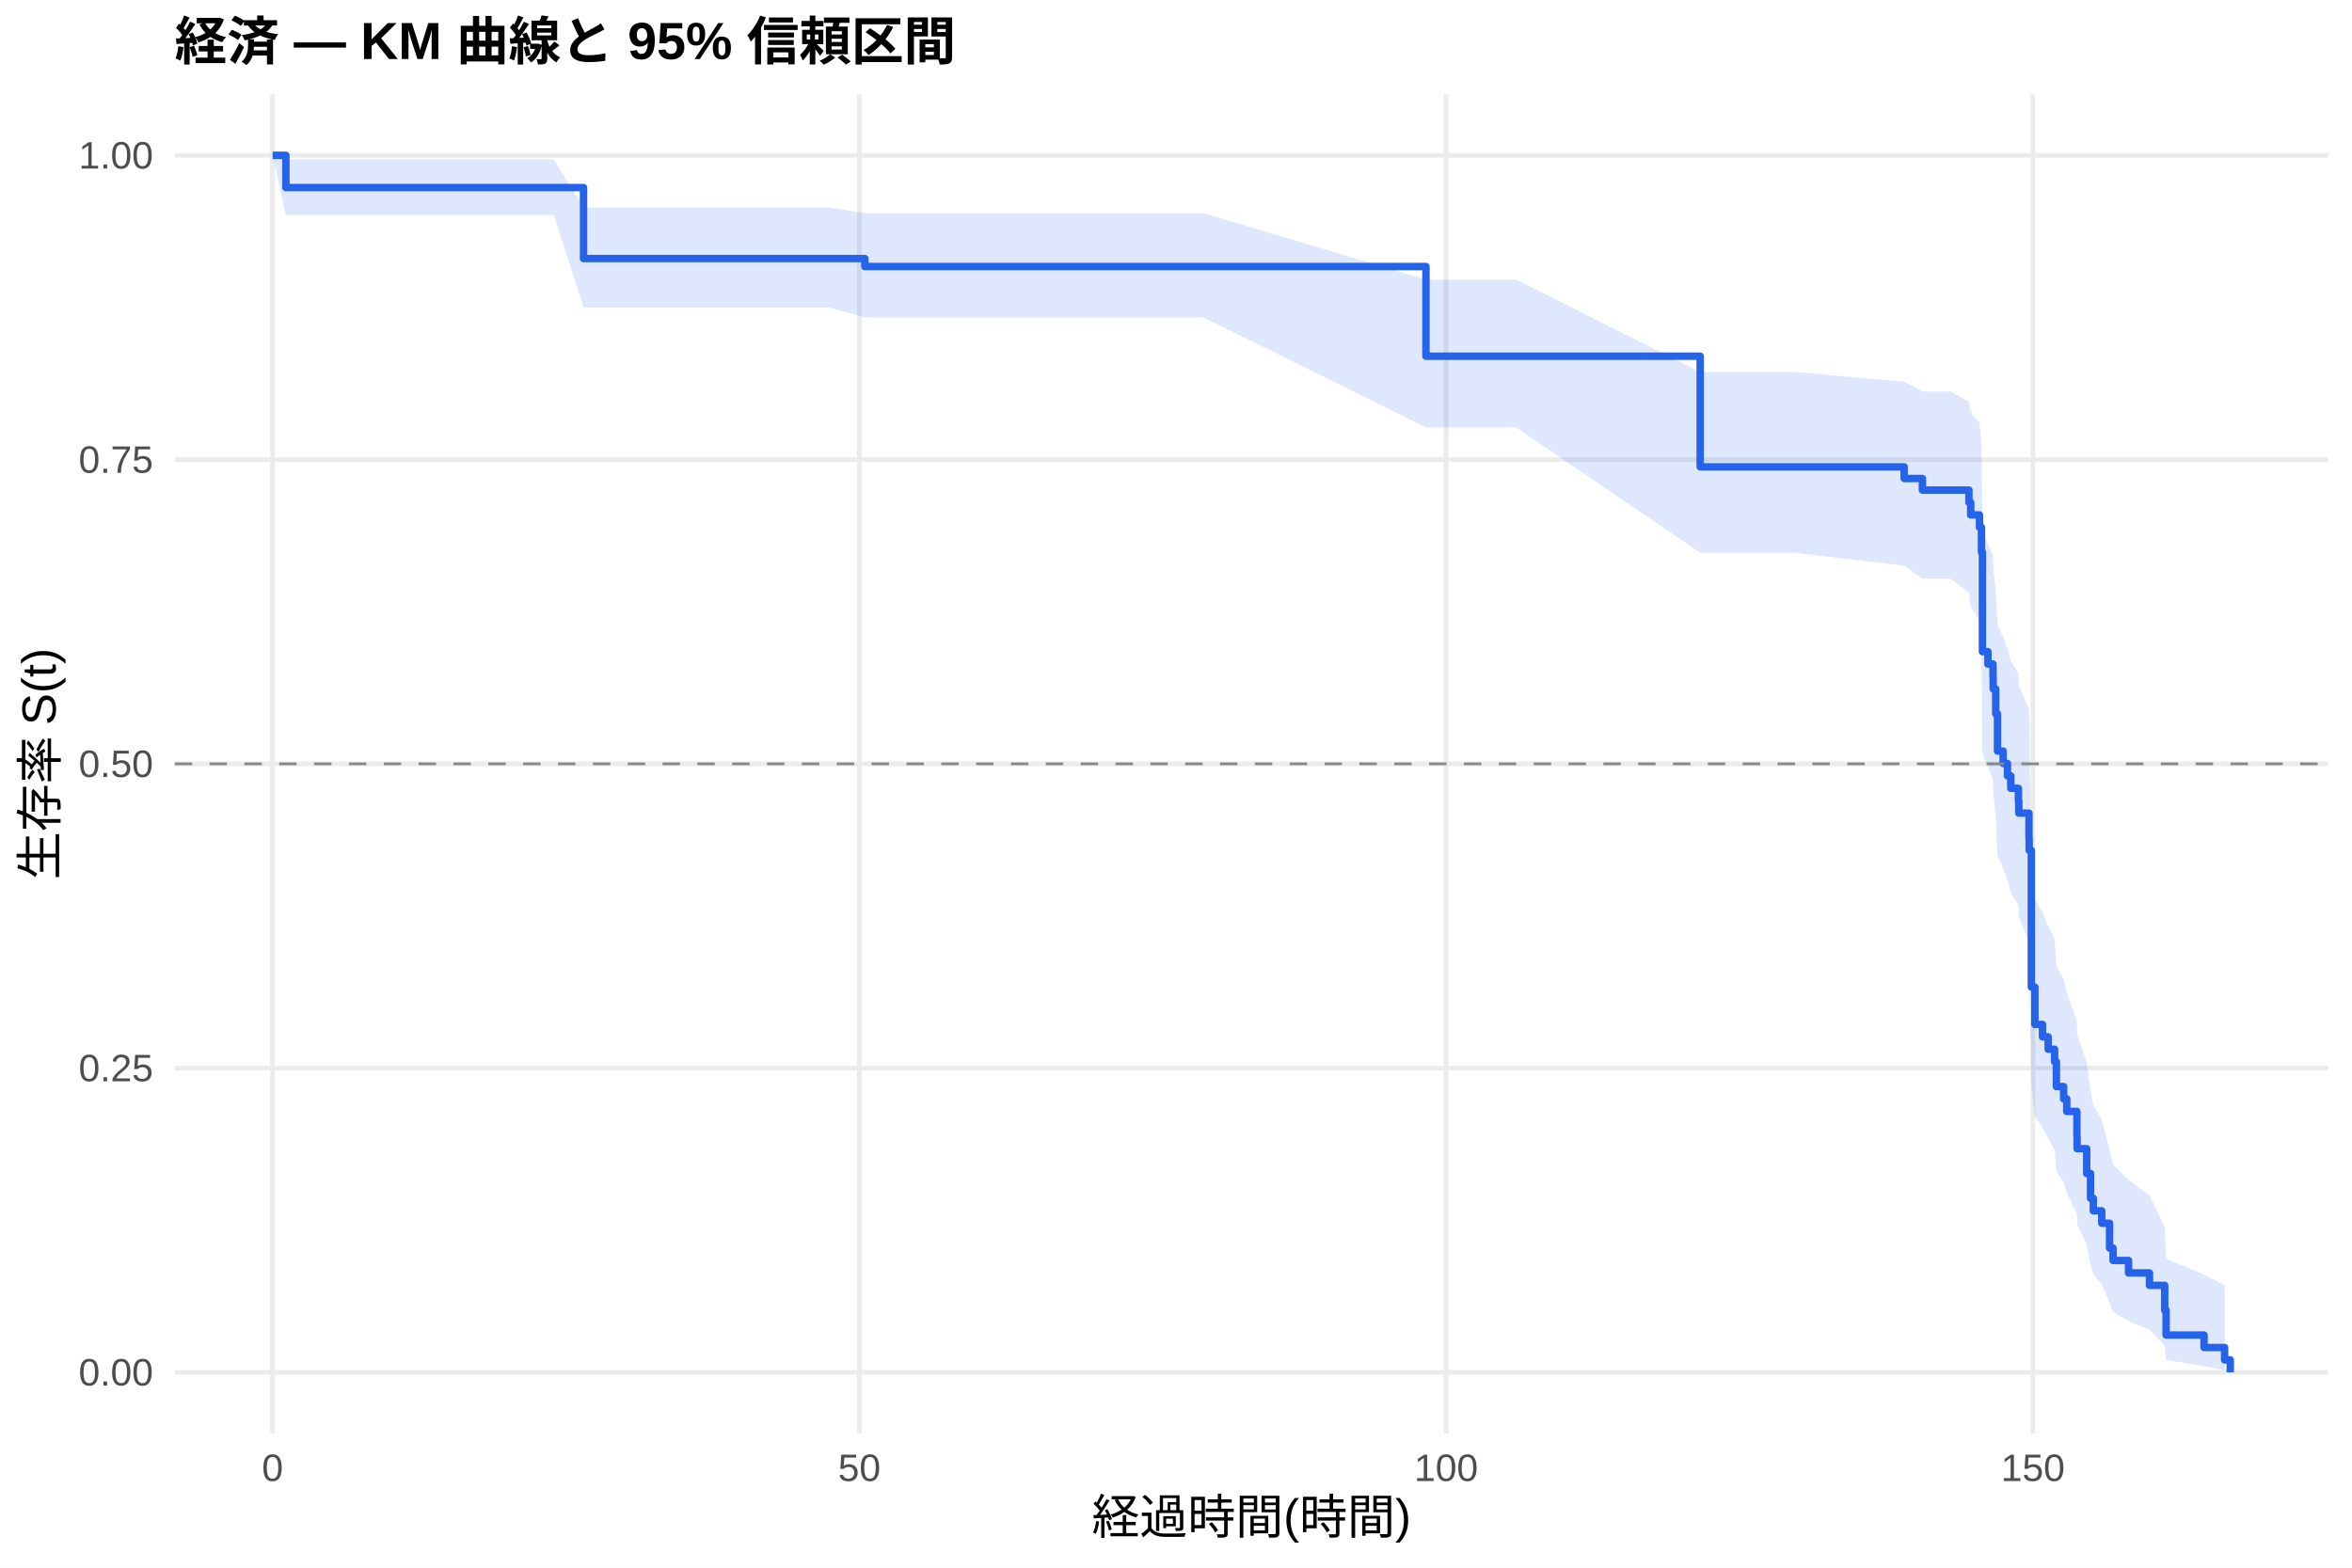
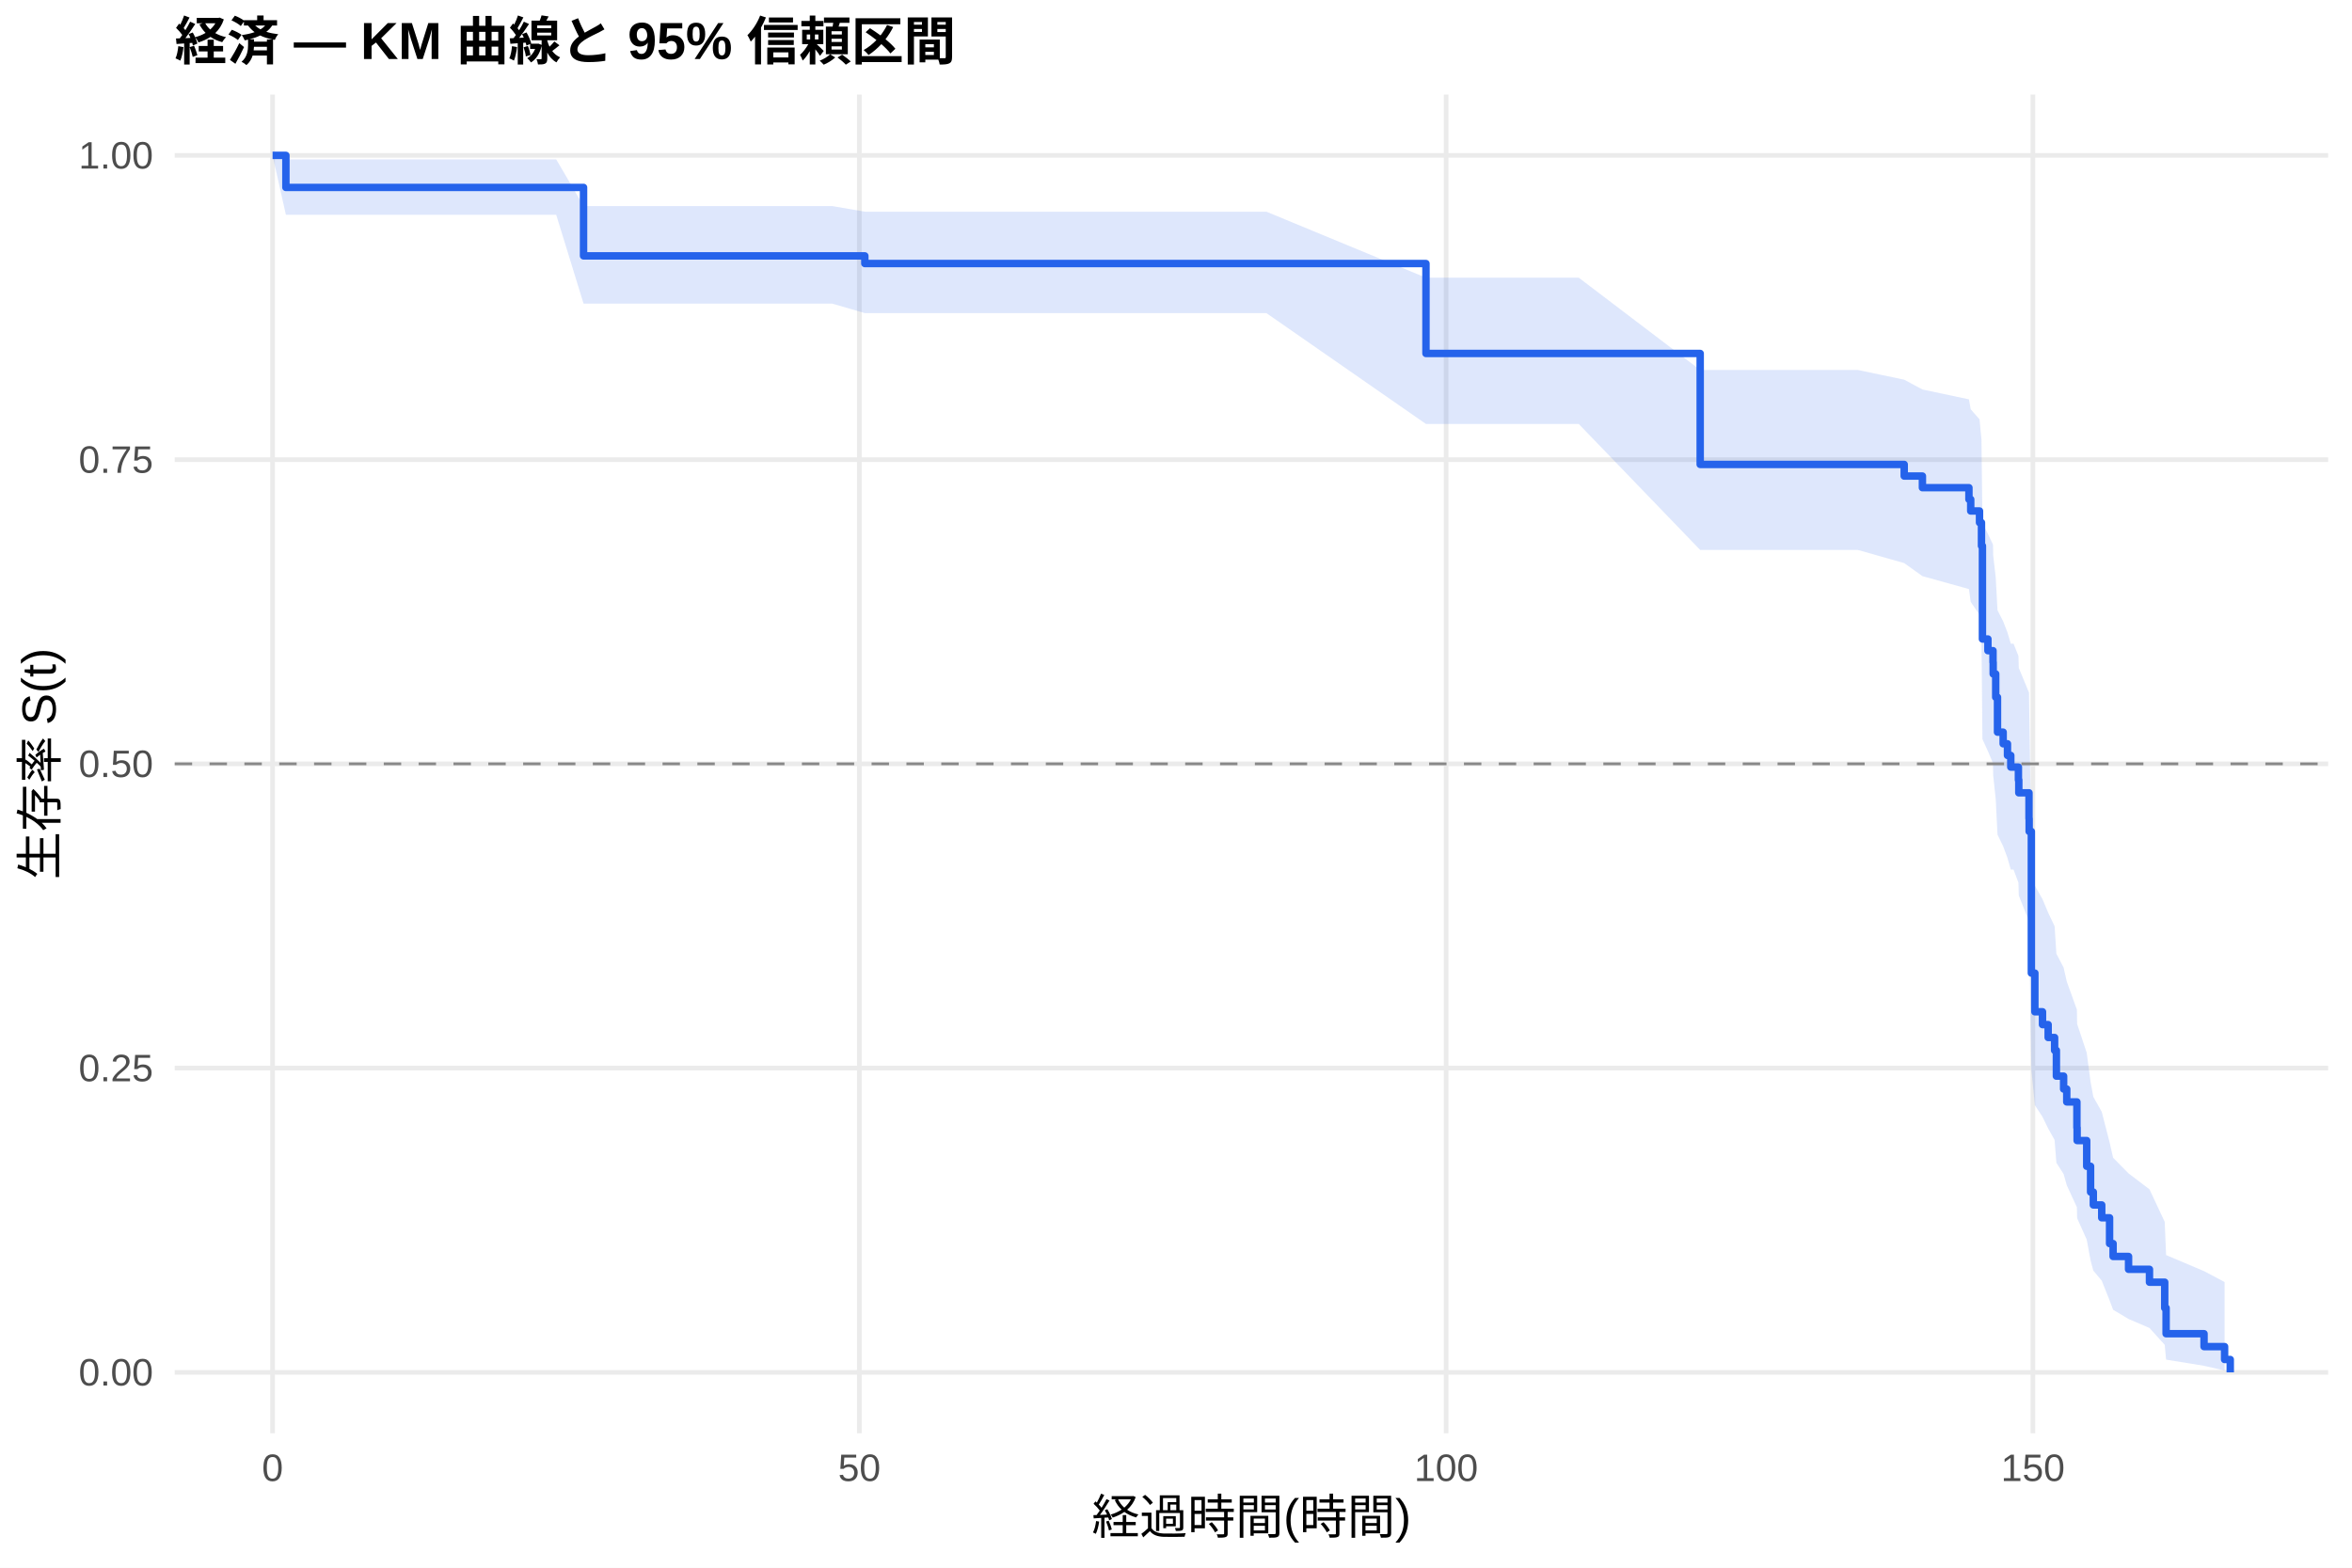
<svg xmlns="http://www.w3.org/2000/svg" width="540.00pt" height="360.00pt" viewBox="0 0 540.00 360.00">
  <g class="svglite">
    <defs>
      <style type="text/css">
    .svglite line, .svglite polyline, .svglite polygon, .svglite path, .svglite rect, .svglite circle {
      fill: none;
      stroke: #000000;
      stroke-linecap: round;
      stroke-linejoin: round;
      stroke-miterlimit: 10.00;
    }
    .svglite text {
      white-space: pre;
    }
    .svglite g.glyphgroup path {
      fill: inherit;
      stroke: none;
    }
  </style>
    </defs>
    <rect width="100%" height="100%" style="stroke: none; fill: #FFFFFF;" />
    <defs>
      <clipPath id="cpMC4wMHw1NDAuMDB8MC4wMHwzNjAuMDA=">
        <rect x="0.00" y="0.00" width="540.00" height="360.00" />
      </clipPath>
    </defs>
    <g clip-path="url(#cpMC4wMHw1NDAuMDB8MC4wMHwzNjAuMDA=)">
      <rect x="0" y="0.00" width="540.00" height="360.00" style="stroke-width: 1.07; stroke: none; fill: #FFFFFF;" />
    </g>
    <defs>
      <clipPath id="cpNDAuMTF8NTM0LjUyfDIxLjcxfDMyOS4xMg==">
        <rect x="40.11" y="21.71" width="494.41" height="307.41" />
      </clipPath>
    </defs>
    <g clip-path="url(#cpNDAuMTF8NTM0LjUyfDIxLjcxfDMyOS4xMg==)">
      <polyline points="40.11,315.14 534.52,315.14 " style="stroke-width: 1.07; stroke: #EBEBEB; stroke-linecap: butt;" />
      <polyline points="40.11,245.28 534.52,245.28 " style="stroke-width: 1.07; stroke: #EBEBEB; stroke-linecap: butt;" />
      <polyline points="40.11,175.41 534.52,175.41 " style="stroke-width: 1.07; stroke: #EBEBEB; stroke-linecap: butt;" />
      <polyline points="40.11,105.55 534.52,105.55 " style="stroke-width: 1.07; stroke: #EBEBEB; stroke-linecap: butt;" />
      <polyline points="40.11,35.68 534.52,35.68 " style="stroke-width: 1.07; stroke: #EBEBEB; stroke-linecap: butt;" />
      <polyline points="62.58,329.12 62.58,21.71 " style="stroke-width: 1.07; stroke: #EBEBEB; stroke-linecap: butt;" />
      <polyline points="197.30,329.12 197.30,21.71 " style="stroke-width: 1.07; stroke: #EBEBEB; stroke-linecap: butt;" />
      <polyline points="332.02,329.12 332.02,21.71 " style="stroke-width: 1.07; stroke: #EBEBEB; stroke-linecap: butt;" />
      <polyline points="466.74,329.12 466.74,21.71 " style="stroke-width: 1.07; stroke: #EBEBEB; stroke-linecap: butt;" />
-       <polygon points="62.58,35.68 65.64,36.61 73.90,36.61 88.76,36.61 100.17,36.61 113.28,36.61 127.16,36.61 133.98,47.62 145.03,47.62 153.97,47.62 163.76,47.62 176.64,47.62 190.21,47.62 198.56,48.96 204.17,48.96 214.41,48.96 231.65,48.96 253.70,48.96 269.78,48.96 276.34,48.96 327.39,64.22 348.05,64.22 390.35,85.43 412.13,85.43 437.19,87.66 441.37,89.91 447.88,89.91 452.05,92.28 452.46,94.68 454.48,97.10 454.93,102.00 455.15,122.32 456.41,124.93 457.58,127.55 457.62,130.19 458.20,135.52 458.61,143.60 459.91,146.33 460.90,149.06 461.66,151.81 463.41,154.57 463.50,157.34 465.84,162.93 465.88,165.74 466.38,197.55 467.19,206.52 468.94,209.54 470.24,212.58 471.72,215.63 472.13,221.79 473.79,224.90 474.51,228.02 476.84,234.33 476.89,237.52 479.09,243.96 479.98,250.51 480.61,253.82 482.54,257.17 484.34,263.96 485.15,267.42 488.70,270.92 493.50,274.46 497.00,281.70 497.32,289.10 506.03,292.68 510.75,295.11 510.75,314.74 506.03,313.69 497.32,312.33 497.00,309.05 493.50,305.33 488.70,303.36 485.15,301.32 484.34,299.23 482.54,294.92 480.61,292.70 479.98,290.45 479.09,285.86 476.89,281.16 476.84,278.77 474.51,273.93 473.79,271.47 472.13,269.00 471.72,264.00 470.24,261.47 468.94,258.93 467.19,256.37 466.38,248.60 465.88,219.00 465.84,216.23 463.50,210.65 463.41,207.84 461.66,205.02 460.90,202.18 459.91,199.33 458.61,196.47 458.20,187.81 457.62,181.96 457.58,179.02 456.41,176.06 455.15,173.09 454.93,148.73 454.48,142.46 452.46,139.30 452.05,136.11 447.88,132.90 441.37,132.90 437.19,129.92 412.13,126.92 390.35,126.92 348.05,98.14 327.39,98.14 276.34,72.89 269.78,72.89 253.70,72.89 231.65,72.89 214.41,72.89 204.17,72.89 198.56,72.89 190.21,70.60 176.64,70.60 163.76,70.60 153.97,70.60 145.03,70.60 133.98,70.60 127.16,49.39 113.28,49.39 100.17,49.39 88.76,49.39 73.90,49.39 65.64,49.39 62.58,35.68 " style="stroke-width: 0.00; stroke: none; stroke-linecap: butt; fill: #2563EB; fill-opacity: 0.15;" />
-       <polyline points="62.58,35.68 65.64,36.61 73.90,36.61 88.76,36.61 100.17,36.61 113.28,36.61 127.16,36.61 133.98,47.62 145.03,47.62 153.97,47.62 163.76,47.62 176.64,47.62 190.21,47.62 198.56,48.96 204.17,48.96 214.41,48.96 231.65,48.96 253.70,48.96 269.78,48.96 276.34,48.96 327.39,64.22 348.05,64.22 390.35,85.43 412.13,85.43 437.19,87.66 441.37,89.91 447.88,89.91 452.05,92.28 452.46,94.68 454.48,97.10 454.93,102.00 455.15,122.32 456.41,124.93 457.58,127.55 457.62,130.19 458.20,135.52 458.61,143.60 459.91,146.33 460.90,149.06 461.66,151.81 463.41,154.57 463.50,157.34 465.84,162.93 465.88,165.74 466.38,197.55 467.19,206.52 468.94,209.54 470.24,212.58 471.72,215.63 472.13,221.79 473.79,224.90 474.51,228.02 476.84,234.33 476.89,237.52 479.09,243.96 479.98,250.51 480.61,253.82 482.54,257.17 484.34,263.96 485.15,267.42 488.70,270.92 493.50,274.46 497.00,281.70 497.32,289.10 506.03,292.68 510.75,295.11 " style="stroke-width: 1.07; stroke: none; stroke-linecap: butt;" />
-       <polyline points="510.75,314.74 506.03,313.69 497.32,312.33 497.00,309.05 493.50,305.33 488.70,303.36 485.15,301.32 484.34,299.23 482.54,294.92 480.61,292.70 479.98,290.45 479.09,285.86 476.89,281.16 476.84,278.77 474.51,273.93 473.79,271.47 472.13,269.00 471.72,264.00 470.24,261.47 468.94,258.93 467.19,256.37 466.38,248.60 465.88,219.00 465.84,216.23 463.50,210.65 463.41,207.84 461.66,205.02 460.90,202.18 459.91,199.33 458.61,196.47 458.20,187.81 457.62,181.96 457.58,179.02 456.41,176.06 455.15,173.09 454.93,148.73 454.48,142.46 452.46,139.30 452.05,136.11 447.88,132.90 441.37,132.90 437.19,129.92 412.13,126.92 390.35,126.92 348.05,98.14 327.39,98.14 276.34,72.89 269.78,72.89 253.70,72.89 231.65,72.89 214.41,72.89 204.17,72.89 198.56,72.89 190.21,70.60 176.64,70.60 163.76,70.60 153.97,70.60 145.03,70.60 133.98,70.60 127.16,49.39 113.28,49.39 100.17,49.39 88.76,49.39 73.90,49.39 65.64,49.39 62.58,35.68 " style="stroke-width: 1.07; stroke: none; stroke-linecap: butt;" />
-       <polyline points="62.58,35.68 65.64,35.68 65.64,43.07 73.90,43.07 73.90,43.07 88.76,43.07 88.76,43.07 100.17,43.07 100.17,43.07 113.28,43.07 113.28,43.07 127.16,43.07 127.16,43.07 133.98,43.07 133.98,59.37 145.03,59.37 145.03,59.37 153.97,59.37 153.97,59.37 163.76,59.37 163.76,59.37 176.64,59.37 176.64,59.37 190.21,59.37 190.21,59.37 198.56,59.37 198.56,61.21 204.17,61.21 204.17,61.21 214.41,61.21 214.41,61.21 231.65,61.21 231.65,61.21 253.70,61.21 253.70,61.21 269.78,61.21 269.78,61.21 276.34,61.21 276.34,61.21 327.39,61.21 327.39,81.80 348.05,81.80 348.05,81.80 390.35,81.80 390.35,107.21 412.13,107.21 412.13,107.21 437.19,107.21 437.19,109.88 441.37,109.88 441.37,112.54 447.88,112.54 447.88,112.54 452.05,112.54 452.05,115.39 452.46,115.39 452.46,118.25 454.48,118.25 454.48,121.10 454.93,121.10 454.93,126.81 455.15,126.81 455.15,149.64 456.41,149.64 456.41,152.49 457.58,152.49 457.58,155.34 457.62,155.34 457.62,158.20 458.20,158.20 458.20,163.91 458.61,163.91 458.61,172.47 459.91,172.47 459.91,175.32 460.90,175.32 460.90,178.17 461.66,178.17 461.66,181.03 463.41,181.03 463.41,183.88 463.50,183.88 463.50,186.73 465.84,186.73 465.84,192.44 465.88,192.44 465.88,195.29 466.38,195.29 466.38,226.68 467.19,226.68 467.19,235.24 468.94,235.24 468.94,238.10 470.24,238.10 470.24,240.95 471.72,240.95 471.72,243.80 472.13,243.80 472.13,249.51 473.79,249.51 473.79,252.36 474.51,252.36 474.51,255.22 476.84,255.22 476.84,260.93 476.89,260.93 476.89,263.78 479.09,263.78 479.09,269.49 479.98,269.49 479.98,275.19 480.61,275.19 480.61,278.05 482.54,278.05 482.54,280.90 484.34,280.90 484.34,286.61 485.15,286.61 485.15,289.46 488.70,289.46 488.70,292.31 493.50,292.31 493.50,295.17 497.00,295.17 497.00,300.87 497.32,300.87 497.32,306.58 506.03,306.58 506.03,309.44 510.75,309.44 510.75,312.29 512.05,312.29 512.05,315.14 " style="stroke-width: 1.71; stroke: #2563EB; stroke-linecap: butt;" />
+       <polygon points="62.58,35.68 65.64,36.60 77.00,36.60 88.31,36.60 103.18,36.60 114.58,36.60 127.70,36.60 133.98,47.32 141.57,47.32 159.45,47.32 168.38,47.32 178.17,47.32 191.06,47.32 198.56,48.61 204.62,48.61 218.59,48.61 228.83,48.61 246.07,48.61 268.12,48.61 284.19,48.61 290.75,48.61 327.39,63.77 362.47,63.77 390.35,84.96 426.55,84.96 437.19,87.19 441.37,89.44 452.05,91.70 452.46,93.99 454.48,96.29 454.93,100.94 455.15,120.14 456.41,122.59 457.58,125.07 457.62,127.55 458.20,132.55 458.61,140.13 459.91,142.68 460.90,145.24 461.66,147.81 462.29,147.81 463.41,150.60 463.50,153.40 465.84,159.04 465.88,161.89 466.38,194.23 467.19,203.39 468.94,206.48 470.24,209.58 471.72,212.70 472.13,219.01 473.79,222.19 474.51,225.39 476.84,231.86 476.89,235.13 479.09,241.74 479.98,248.46 480.61,251.87 482.54,255.31 484.34,262.30 485.15,265.86 488.70,269.46 493.50,273.11 497.00,280.58 497.32,288.21 506.03,291.90 510.75,294.40 510.75,314.72 506.03,313.64 497.32,312.22 497.00,308.82 493.50,304.95 488.70,302.89 485.15,300.77 484.34,298.59 482.54,294.09 480.61,291.78 479.98,289.43 479.09,284.64 476.89,279.73 476.84,277.23 474.51,272.17 473.79,269.60 472.13,267.02 471.72,261.78 470.24,259.14 468.94,256.47 467.19,253.79 466.38,245.63 465.88,214.47 465.84,211.55 463.50,205.65 463.41,202.67 462.29,199.68 461.66,199.68 460.90,197.01 459.91,194.34 458.61,191.65 458.20,183.51 457.62,178.03 457.58,175.27 456.41,172.50 455.15,169.72 454.93,146.99 454.48,141.17 452.46,138.23 452.05,135.27 441.37,132.30 437.19,129.31 426.55,126.29 390.35,126.29 362.47,97.36 327.39,97.36 290.75,71.90 284.19,71.90 268.12,71.90 246.07,71.90 228.83,71.90 218.59,71.90 204.62,71.90 198.56,71.90 191.06,69.72 178.17,69.72 168.38,69.72 159.45,69.72 141.57,69.72 133.98,69.72 127.70,49.32 114.58,49.32 103.18,49.32 88.31,49.32 77.00,49.32 65.64,49.32 62.58,35.68 " style="stroke-width: 0.00; stroke: none; stroke-linecap: butt; fill: #2563EB; fill-opacity: 0.15;" />
+       <polyline points="62.58,35.68 65.64,36.60 77.00,36.60 88.31,36.60 103.18,36.60 114.58,36.60 127.70,36.60 133.98,47.32 141.57,47.32 159.45,47.32 168.38,47.32 178.17,47.32 191.06,47.32 198.56,48.61 204.62,48.61 218.59,48.61 228.83,48.61 246.07,48.61 268.12,48.61 284.19,48.61 290.75,48.61 327.39,63.77 362.47,63.77 390.35,84.96 426.55,84.96 437.19,87.19 441.37,89.44 452.05,91.70 452.46,93.99 454.48,96.29 454.93,100.94 455.15,120.14 456.41,122.59 457.58,125.07 457.62,127.55 458.20,132.55 458.61,140.13 459.91,142.68 460.90,145.24 461.66,147.81 462.29,147.81 463.41,150.60 463.50,153.40 465.84,159.04 465.88,161.89 466.38,194.23 467.19,203.39 468.94,206.48 470.24,209.58 471.72,212.70 472.13,219.01 473.79,222.19 474.51,225.39 476.84,231.86 476.89,235.13 479.09,241.74 479.98,248.46 480.61,251.87 482.54,255.31 484.34,262.30 485.15,265.86 488.70,269.46 493.50,273.11 497.00,280.58 497.32,288.21 506.03,291.90 510.75,294.40 " style="stroke-width: 1.07; stroke: none; stroke-linecap: butt;" />
+       <polyline points="510.75,314.72 506.03,313.64 497.32,312.22 497.00,308.82 493.50,304.95 488.70,302.89 485.15,300.77 484.34,298.59 482.54,294.09 480.61,291.78 479.98,289.43 479.09,284.64 476.89,279.73 476.84,277.23 474.51,272.17 473.79,269.60 472.13,267.02 471.72,261.78 470.24,259.14 468.94,256.47 467.19,253.79 466.38,245.63 465.88,214.47 465.84,211.55 463.50,205.65 463.41,202.67 462.29,199.68 461.66,199.68 460.90,197.01 459.91,194.34 458.61,191.65 458.20,183.51 457.62,178.03 457.58,175.27 456.41,172.50 455.15,169.72 454.93,146.99 454.48,141.17 452.46,138.23 452.05,135.27 441.37,132.30 437.19,129.31 426.55,126.29 390.35,126.29 362.47,97.36 327.39,97.36 290.75,71.90 284.19,71.90 268.12,71.90 246.07,71.90 228.83,71.90 218.59,71.90 204.62,71.90 198.56,71.90 191.06,69.72 178.17,69.72 168.38,69.72 159.45,69.72 141.57,69.72 133.98,69.72 127.70,49.32 114.58,49.32 103.18,49.32 88.31,49.32 77.00,49.32 65.64,49.32 62.58,35.68 " style="stroke-width: 1.07; stroke: none; stroke-linecap: butt;" />
+       <polyline points="62.58,35.68 65.64,35.68 65.64,43.04 77.00,43.04 77.00,43.04 88.31,43.04 88.31,43.04 103.18,43.04 103.18,43.04 114.58,43.04 114.58,43.04 127.70,43.04 127.70,43.04 133.98,43.04 133.98,58.76 141.57,58.76 141.57,58.76 159.45,58.76 159.45,58.76 168.38,58.76 168.38,58.76 178.17,58.76 178.17,58.76 191.06,58.76 191.06,58.76 198.56,58.76 198.56,60.52 204.62,60.52 204.62,60.52 218.59,60.52 218.59,60.52 228.83,60.52 228.83,60.52 246.07,60.52 246.07,60.52 268.12,60.52 268.12,60.52 284.19,60.52 284.19,60.52 290.75,60.52 290.75,60.52 327.39,60.52 327.39,81.17 362.47,81.17 362.47,81.17 390.35,81.17 390.35,106.65 426.55,106.65 426.55,106.65 437.19,106.65 437.19,109.32 441.37,109.32 441.37,111.99 452.05,111.99 452.05,114.67 452.46,114.67 452.46,117.34 454.48,117.34 454.48,120.01 454.93,120.01 454.93,125.36 455.15,125.36 455.15,146.74 456.41,146.74 456.41,149.42 457.58,149.42 457.58,152.09 457.62,152.09 457.62,154.76 458.20,154.76 458.20,160.11 458.61,160.11 458.61,168.13 459.91,168.13 459.91,170.80 460.90,170.80 460.90,173.47 461.66,173.47 461.66,176.15 462.29,176.15 462.29,176.15 463.41,176.15 463.41,179.10 463.50,179.10 463.50,182.06 465.84,182.06 465.84,187.98 465.88,187.98 465.88,190.93 466.38,190.93 466.38,223.46 467.19,223.46 467.19,232.34 468.94,232.34 468.94,235.29 470.24,235.29 470.24,238.25 471.72,238.25 471.72,241.21 472.13,241.21 472.13,247.12 473.79,247.12 473.79,250.08 474.51,250.08 474.51,253.04 476.84,253.04 476.84,258.95 476.89,258.95 476.89,261.91 479.09,261.91 479.09,267.82 479.98,267.82 479.98,273.74 480.61,273.74 480.61,276.70 482.54,276.70 482.54,279.65 484.34,279.65 484.34,285.57 485.15,285.57 485.15,288.53 488.70,288.53 488.70,291.48 493.50,291.48 493.50,294.44 497.00,294.44 497.00,300.36 497.32,300.36 497.32,306.27 506.03,306.27 506.03,309.23 510.75,309.23 510.75,312.19 512.05,312.19 512.05,315.14 " style="stroke-width: 1.71; stroke: #2563EB; stroke-linecap: butt;" />
      <line x1="40.11" y1="175.41" x2="534.52" y2="175.41" style="stroke-width: 0.64; stroke: #888888; stroke-dasharray: 4.00,4.00; stroke-linecap: butt;" />
    </g>
    <g clip-path="url(#cpMC4wMHw1NDAuMDB8MC4wMHwzNjAuMDA=)">
      <text x="35.18" y="318.17" text-anchor="end" style="font-size: 8.80px;fill: #4D4D4D; font-family: &quot;Liberation Sans&quot;;" textLength="17.11px" lengthAdjust="spacingAndGlyphs">0.00</text>
      <text x="35.18" y="248.30" text-anchor="end" style="font-size: 8.80px;fill: #4D4D4D; font-family: &quot;Liberation Sans&quot;;" textLength="17.11px" lengthAdjust="spacingAndGlyphs">0.25</text>
      <text x="35.18" y="178.44" text-anchor="end" style="font-size: 8.80px;fill: #4D4D4D; font-family: &quot;Liberation Sans&quot;;" textLength="17.11px" lengthAdjust="spacingAndGlyphs">0.50</text>
      <text x="35.18" y="108.57" text-anchor="end" style="font-size: 8.80px;fill: #4D4D4D; font-family: &quot;Liberation Sans&quot;;" textLength="17.11px" lengthAdjust="spacingAndGlyphs">0.75</text>
      <text x="35.18" y="38.71" text-anchor="end" style="font-size: 8.80px;fill: #4D4D4D; font-family: &quot;Liberation Sans&quot;;" textLength="17.11px" lengthAdjust="spacingAndGlyphs">1.00</text>
      <text x="62.58" y="340.10" text-anchor="middle" style="font-size: 8.80px;fill: #4D4D4D; font-family: &quot;Liberation Sans&quot;;" textLength="4.89px" lengthAdjust="spacingAndGlyphs">0</text>
      <text x="197.30" y="340.10" text-anchor="middle" style="font-size: 8.80px;fill: #4D4D4D; font-family: &quot;Liberation Sans&quot;;" textLength="9.78px" lengthAdjust="spacingAndGlyphs">50</text>
      <text x="332.02" y="340.10" text-anchor="middle" style="font-size: 8.80px;fill: #4D4D4D; font-family: &quot;Liberation Sans&quot;;" textLength="14.67px" lengthAdjust="spacingAndGlyphs">100</text>
      <text x="466.74" y="340.10" text-anchor="middle" style="font-size: 8.80px;fill: #4D4D4D; font-family: &quot;Liberation Sans&quot;;" textLength="14.67px" lengthAdjust="spacingAndGlyphs">150</text>
      <text x="287.32" y="352.24" text-anchor="middle" style="font-size: 11.00px; font-family: &quot;Liberation Sans&quot;;" textLength="73.31px" lengthAdjust="spacingAndGlyphs">経過時間(時間)</text>
      <text transform="translate(13.05,175.41) rotate(-90)" text-anchor="middle" style="font-size: 11.00px; font-family: &quot;Liberation Sans&quot;;" textLength="53.78px" lengthAdjust="spacingAndGlyphs">生存率 S(t)</text>
      <text x="40.11" y="13.74" style="font-size: 12.00px; font-weight: bold; font-family: &quot;Liberation Sans&quot;;" textLength="179.33px" lengthAdjust="spacingAndGlyphs">経済 — KM 曲線と 95% 信頼区間</text>
    </g>
  </g>
</svg>
